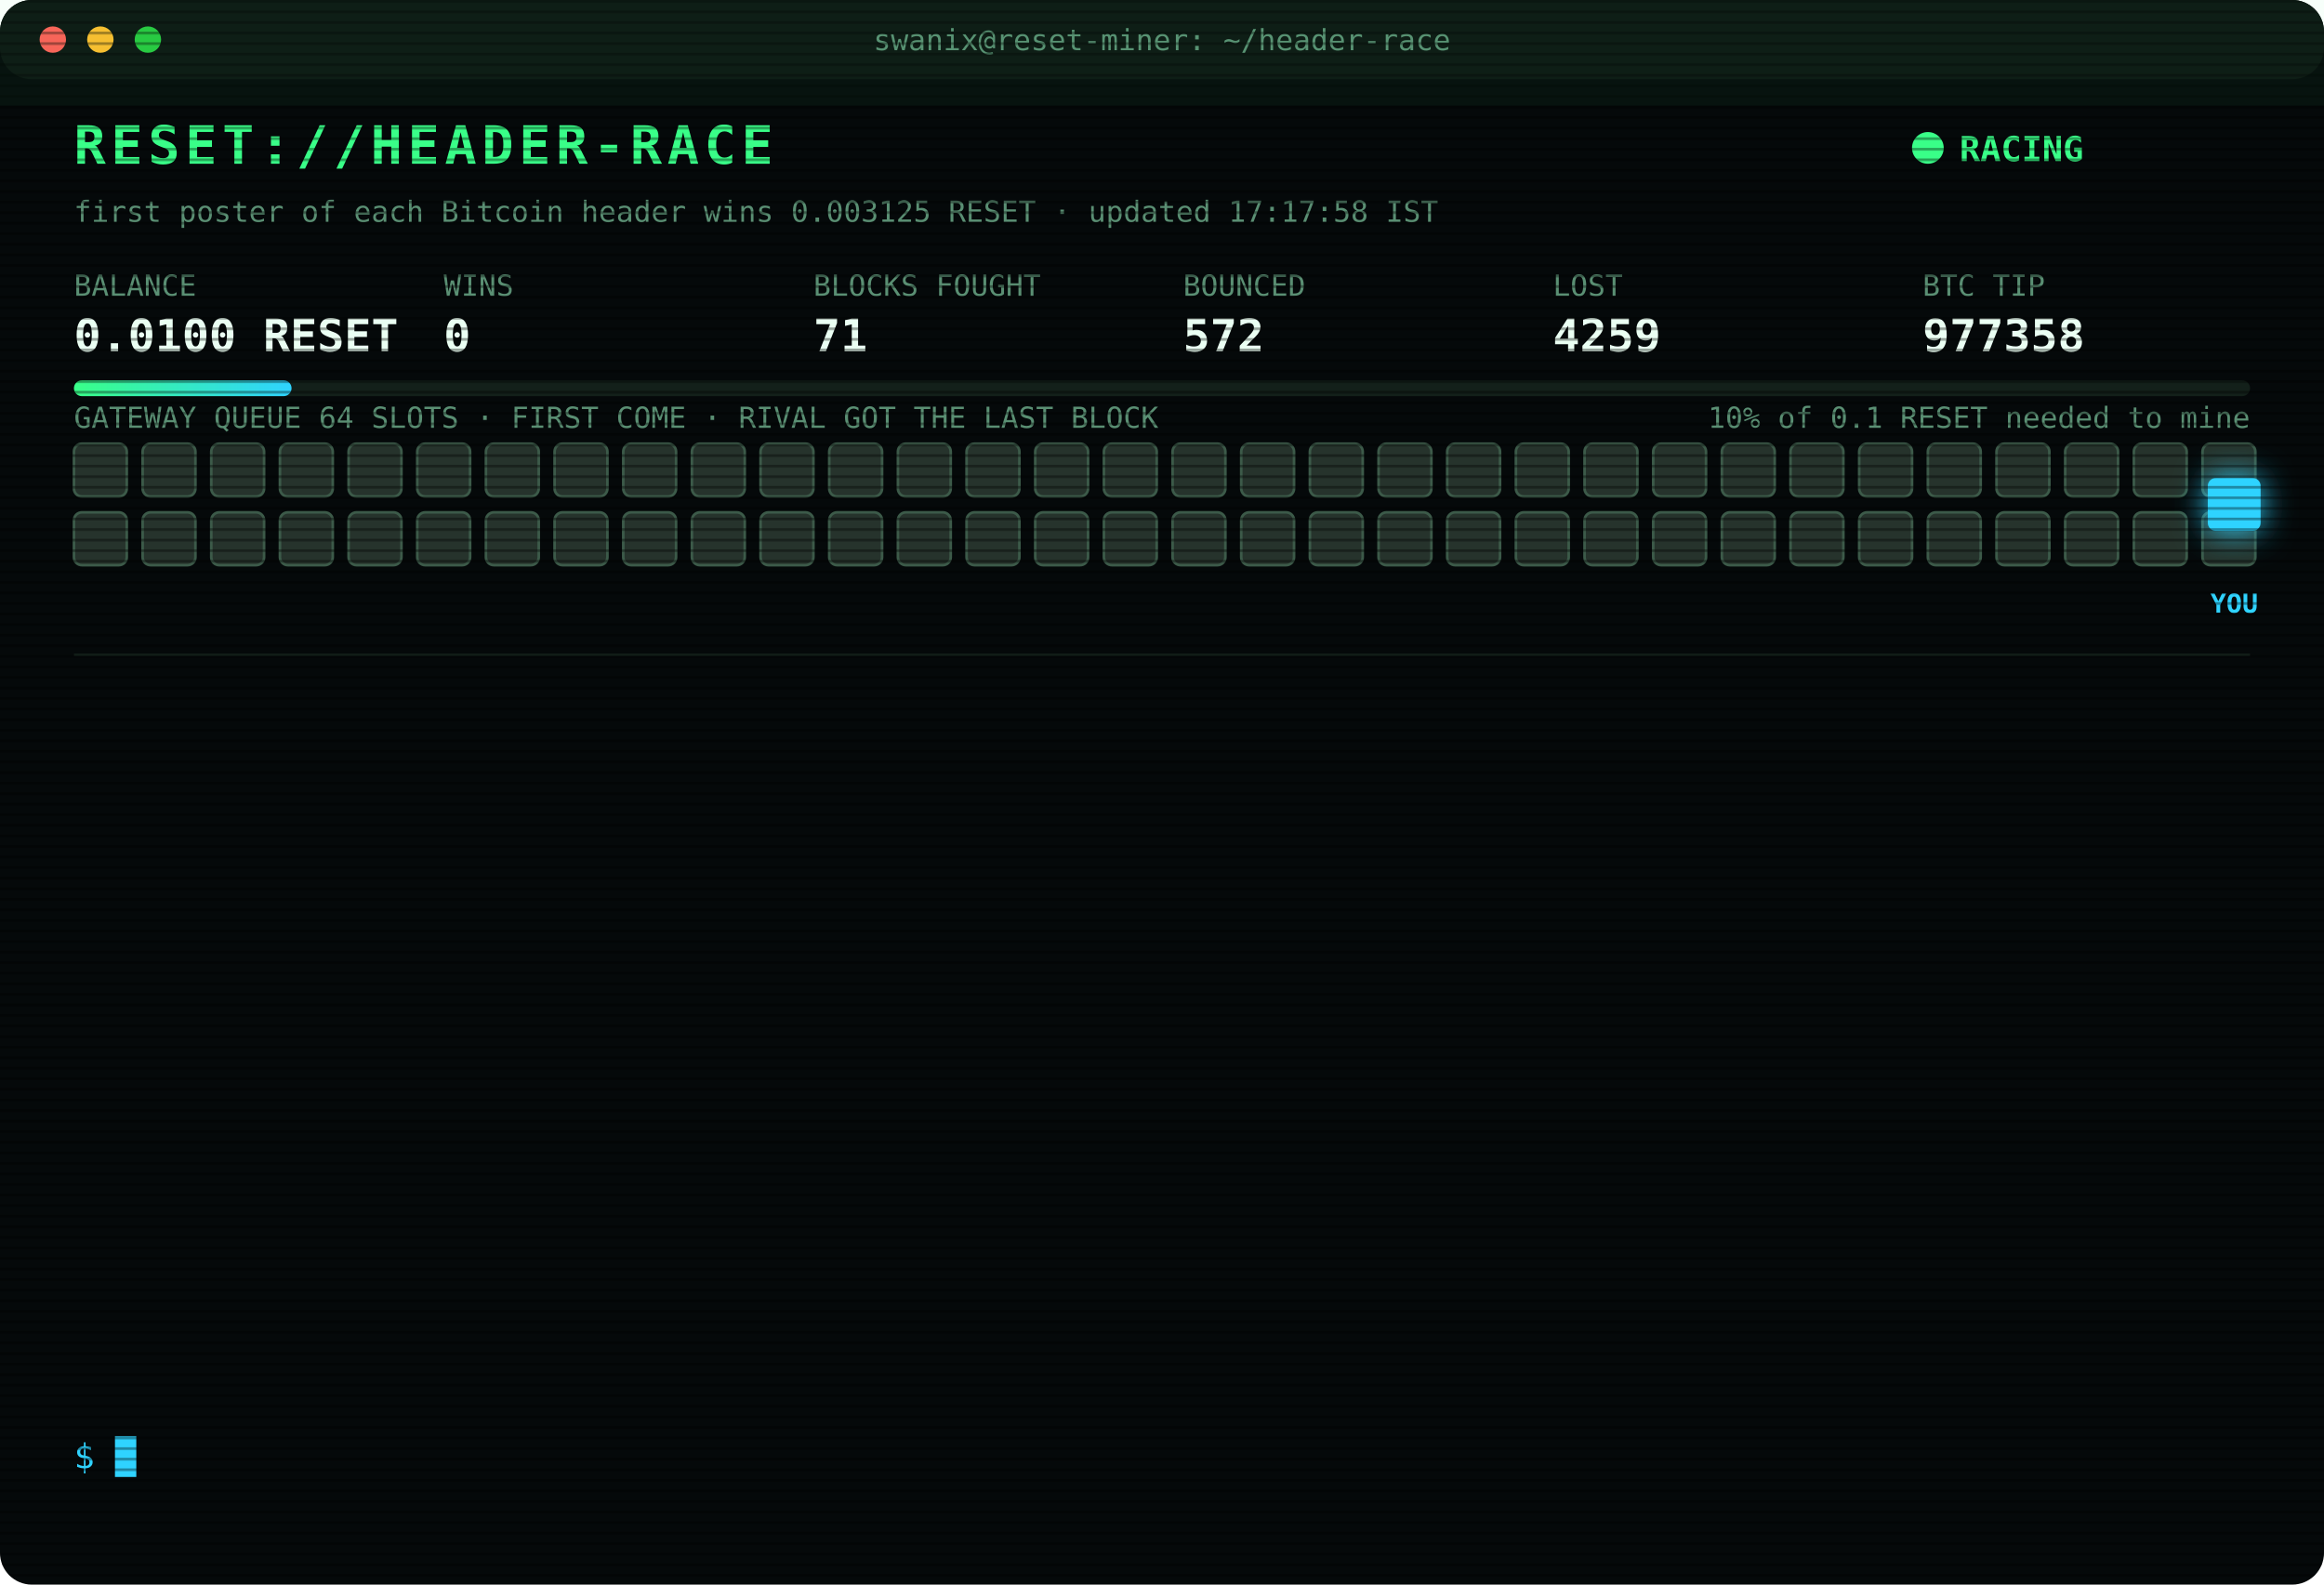
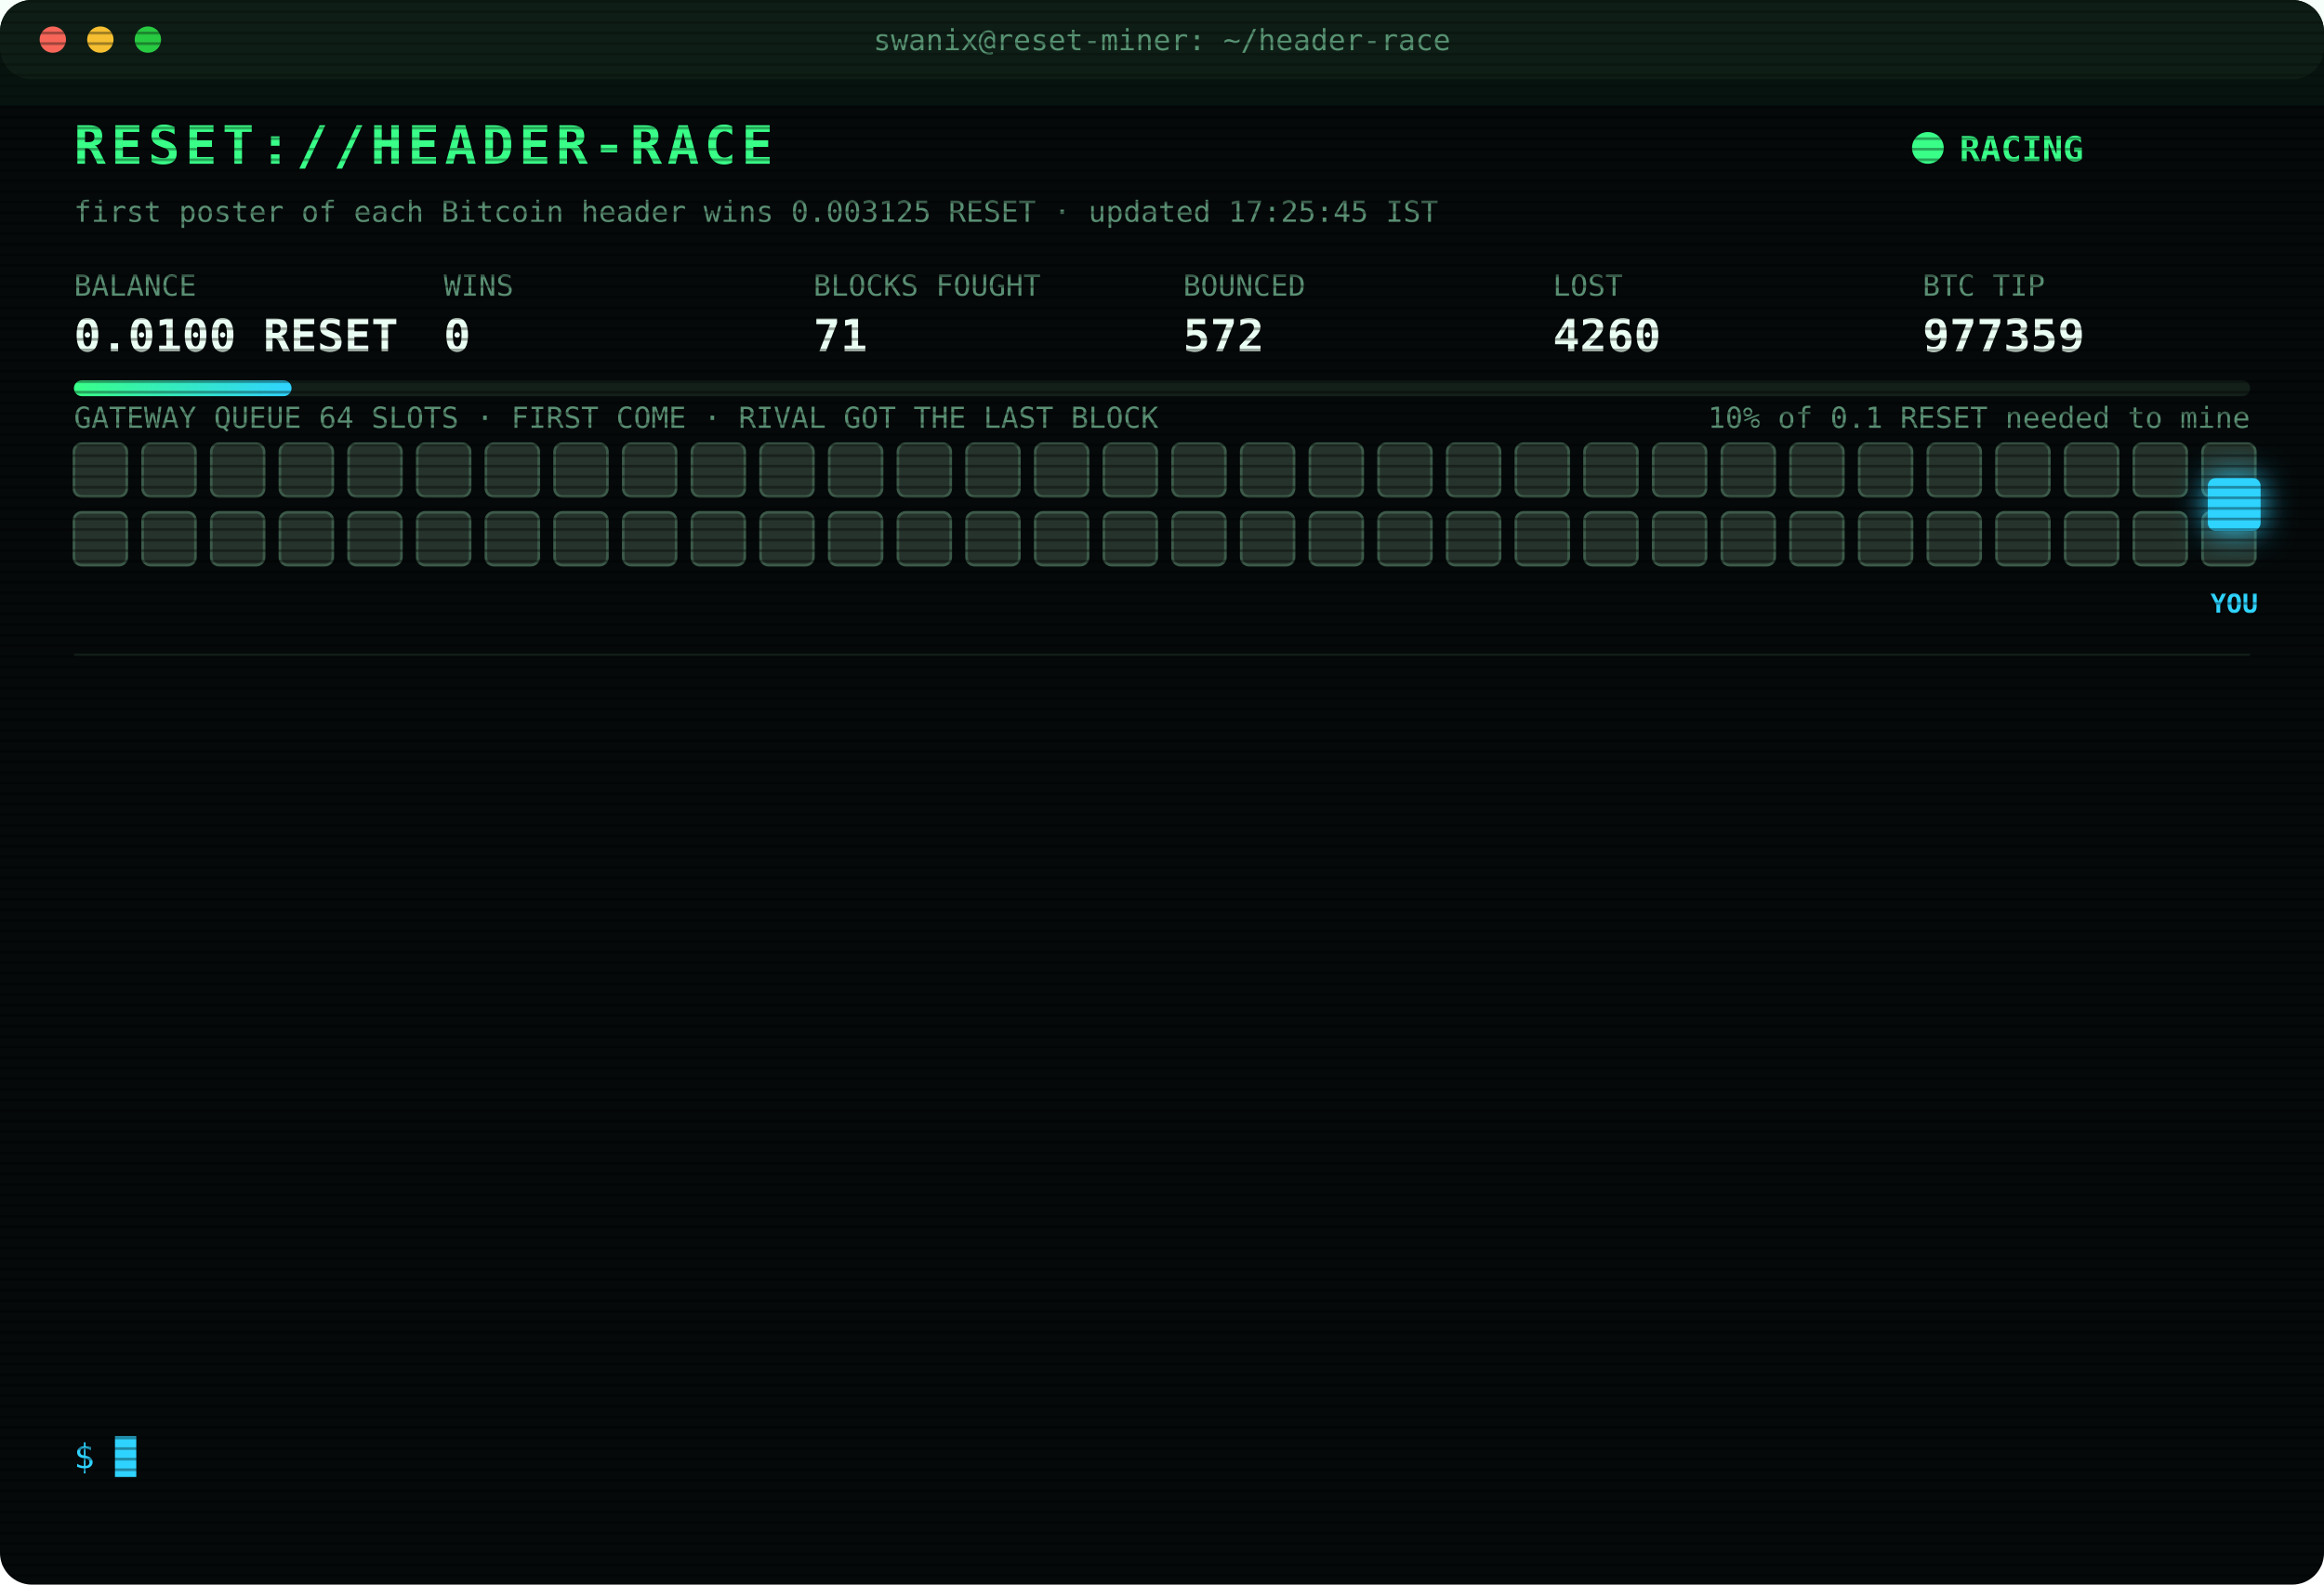
<svg xmlns="http://www.w3.org/2000/svg" width="880" height="600" viewBox="0 0 880 600" font-family="ui-monospace,SFMono-Regular,Menlo,Consolas,monospace">
  <style>
text{font-size:13px;fill:#7CFFB2}
.title{font-size:20px;font-weight:700;fill:#39FF88;letter-spacing:2px;animation:glitch 3s infinite steps(1)}
.sub{fill:#2fd3ff}.k{fill:#5a8f73;font-size:11px}.v{font-size:17px;font-weight:700;fill:#eafff3}
.ts{fill:#3f6b56}.boot{fill:#2fd3ff}.dim{fill:#5a8f73}.bad{fill:#ff4d6d}.warn{fill:#ffd23f}.mag{fill:#ff5cf0}.win{fill:#39FF88;font-weight:700}
.tag{font-size:10px;fill:#2fd3ff;font-weight:700}
.rival{fill:#26332c;stroke:#3c5a49;animation:jam 1.2s infinite alternate}
.idle{fill:#141c18;stroke:#22302a;animation:breathe 4s infinite}
.me{fill:#2fd3ff;filter:drop-shadow(0 0 6px #2fd3ff)}
.hover{animation:nudge 1.1s infinite ease-in-out}.bounce{animation:kick 1.4s infinite}
.ln{opacity:0;animation:in .4s forwards}
.cur{animation:blink 1s infinite steps(1)}
.scan{animation:scan 6s infinite linear}
.led{animation:blink 1.4s infinite}
@keyframes in{from{opacity:0;transform:translateX(-6px)}to{opacity:1;transform:none}}
@keyframes blink{50%{opacity:0}}
@keyframes jam{to{fill:#33463b}}
@keyframes breathe{50%{opacity:.4}}
@keyframes nudge{50%{transform:translateX(-10px)}}
@keyframes kick{0%,100%{transform:none}30%{transform:translateX(-14px)}55%{transform:translateX(10px) translateY(-6px)}}
@keyframes glitch{0%,92%{transform:none}93%{transform:translateX(2px);fill:#ff4d6d}95%{transform:translateX(-2px);fill:#2fd3ff}97%{transform:none}}
@keyframes scan{from{transform:translateY(-40px)}to{transform:translateY(600px)}}
</style>
  <defs>
    <pattern id="sl" width="4" height="4" patternUnits="userSpaceOnUse">
      <rect width="4" height="1" fill="#000" opacity=".35" />
    </pattern>
    <linearGradient id="bar">
      <stop offset="0" stop-color="#39FF88" />
      <stop offset="1" stop-color="#2fd3ff" />
    </linearGradient>
  </defs>
  <rect width="880" height="600" rx="12" fill="#05090a" />
  <rect width="880" height="30" rx="12" fill="#0d1512" />
  <circle cx="20" cy="15" r="5" fill="#ff5f57" />
  <circle cx="38" cy="15" r="5" fill="#febc2e" />
  <circle cx="56" cy="15" r="5" fill="#28c840" />
  <text x="440" y="19" text-anchor="middle" class="k">swanix@reset-miner: ~/header-race</text>
  <text x="28" y="62" class="title">RESET://HEADER-RACE</text>
  <circle class="led" cx="730" cy="56" r="6" fill="#39FF88" />
  <text x="742" y="61" class="win">RACING</text>
-   <text x="28" y="84" class="k">first poster of each Bitcoin header wins 0.003125 RESET · updated 17:17:58 IST</text>
+   <text x="28" y="84" class="k">first poster of each Bitcoin header wins 0.003125 RESET · updated 17:25:45 IST</text>
  <text x="28" y="112" class="k">BALANCE</text>
  <text x="28" y="133" class="v">0.0100 RESET</text>
  <text x="168" y="112" class="k">WINS</text>
  <text x="168" y="133" class="v">0</text>
  <text x="308" y="112" class="k">BLOCKS FOUGHT</text>
  <text x="308" y="133" class="v">71</text>
  <text x="448" y="112" class="k">BOUNCED</text>
  <text x="448" y="133" class="v">572</text>
  <text x="588" y="112" class="k">LOST</text>
-   <text x="588" y="133" class="v">4259</text>
+   <text x="588" y="133" class="v">4260</text>
  <text x="728" y="112" class="k">BTC TIP</text>
-   <text x="728" y="133" class="v">977358</text>
+   <text x="728" y="133" class="v">977359</text>
  <rect x="28" y="144" width="824" height="6" rx="3" fill="#13201a" />
  <rect x="28" y="144" width="82.4" height="6" rx="3" fill="url(#bar)" />
  <text x="852" y="162" text-anchor="end" class="k">10% of 0.1 RESET needed to mine</text>
  <text x="28" y="162" class="k">GATEWAY QUEUE 64 SLOTS · FIRST COME · RIVAL GOT THE LAST BLOCK</text>
  <rect class="rival" x="28" y="168" width="20" height="20" rx="3" style="animation-delay:0.00s" />
  <rect class="rival" x="54" y="168" width="20" height="20" rx="3" style="animation-delay:0.05s" />
  <rect class="rival" x="80" y="168" width="20" height="20" rx="3" style="animation-delay:0.10s" />
  <rect class="rival" x="106" y="168" width="20" height="20" rx="3" style="animation-delay:0.15s" />
  <rect class="rival" x="132" y="168" width="20" height="20" rx="3" style="animation-delay:0.20s" />
  <rect class="rival" x="158" y="168" width="20" height="20" rx="3" style="animation-delay:0.25s" />
  <rect class="rival" x="184" y="168" width="20" height="20" rx="3" style="animation-delay:0.30s" />
  <rect class="rival" x="210" y="168" width="20" height="20" rx="3" style="animation-delay:0.35s" />
  <rect class="rival" x="236" y="168" width="20" height="20" rx="3" style="animation-delay:0.40s" />
  <rect class="rival" x="262" y="168" width="20" height="20" rx="3" style="animation-delay:0.45s" />
  <rect class="rival" x="288" y="168" width="20" height="20" rx="3" style="animation-delay:0.50s" />
  <rect class="rival" x="314" y="168" width="20" height="20" rx="3" style="animation-delay:0.55s" />
  <rect class="rival" x="340" y="168" width="20" height="20" rx="3" style="animation-delay:0.60s" />
  <rect class="rival" x="366" y="168" width="20" height="20" rx="3" style="animation-delay:0.65s" />
  <rect class="rival" x="392" y="168" width="20" height="20" rx="3" style="animation-delay:0.70s" />
  <rect class="rival" x="418" y="168" width="20" height="20" rx="3" style="animation-delay:0.75s" />
  <rect class="rival" x="444" y="168" width="20" height="20" rx="3" style="animation-delay:0.80s" />
  <rect class="rival" x="470" y="168" width="20" height="20" rx="3" style="animation-delay:0.85s" />
  <rect class="rival" x="496" y="168" width="20" height="20" rx="3" style="animation-delay:0.90s" />
  <rect class="rival" x="522" y="168" width="20" height="20" rx="3" style="animation-delay:0.95s" />
  <rect class="rival" x="548" y="168" width="20" height="20" rx="3" style="animation-delay:1.00s" />
  <rect class="rival" x="574" y="168" width="20" height="20" rx="3" style="animation-delay:1.05s" />
  <rect class="rival" x="600" y="168" width="20" height="20" rx="3" style="animation-delay:1.10s" />
  <rect class="rival" x="626" y="168" width="20" height="20" rx="3" style="animation-delay:1.15s" />
  <rect class="rival" x="652" y="168" width="20" height="20" rx="3" style="animation-delay:1.20s" />
  <rect class="rival" x="678" y="168" width="20" height="20" rx="3" style="animation-delay:1.25s" />
  <rect class="rival" x="704" y="168" width="20" height="20" rx="3" style="animation-delay:1.30s" />
  <rect class="rival" x="730" y="168" width="20" height="20" rx="3" style="animation-delay:1.35s" />
  <rect class="rival" x="756" y="168" width="20" height="20" rx="3" style="animation-delay:1.40s" />
  <rect class="rival" x="782" y="168" width="20" height="20" rx="3" style="animation-delay:1.45s" />
  <rect class="rival" x="808" y="168" width="20" height="20" rx="3" style="animation-delay:1.50s" />
  <rect class="rival" x="834" y="168" width="20" height="20" rx="3" style="animation-delay:1.55s" />
  <rect class="rival" x="28" y="194" width="20" height="20" rx="3" style="animation-delay:1.60s" />
  <rect class="rival" x="54" y="194" width="20" height="20" rx="3" style="animation-delay:1.65s" />
  <rect class="rival" x="80" y="194" width="20" height="20" rx="3" style="animation-delay:1.70s" />
  <rect class="rival" x="106" y="194" width="20" height="20" rx="3" style="animation-delay:1.75s" />
  <rect class="rival" x="132" y="194" width="20" height="20" rx="3" style="animation-delay:1.80s" />
  <rect class="rival" x="158" y="194" width="20" height="20" rx="3" style="animation-delay:1.85s" />
  <rect class="rival" x="184" y="194" width="20" height="20" rx="3" style="animation-delay:1.90s" />
  <rect class="rival" x="210" y="194" width="20" height="20" rx="3" style="animation-delay:1.95s" />
  <rect class="rival" x="236" y="194" width="20" height="20" rx="3" style="animation-delay:2.00s" />
  <rect class="rival" x="262" y="194" width="20" height="20" rx="3" style="animation-delay:2.05s" />
  <rect class="rival" x="288" y="194" width="20" height="20" rx="3" style="animation-delay:2.10s" />
  <rect class="rival" x="314" y="194" width="20" height="20" rx="3" style="animation-delay:2.15s" />
  <rect class="rival" x="340" y="194" width="20" height="20" rx="3" style="animation-delay:2.20s" />
  <rect class="rival" x="366" y="194" width="20" height="20" rx="3" style="animation-delay:2.25s" />
  <rect class="rival" x="392" y="194" width="20" height="20" rx="3" style="animation-delay:2.30s" />
  <rect class="rival" x="418" y="194" width="20" height="20" rx="3" style="animation-delay:2.35s" />
  <rect class="rival" x="444" y="194" width="20" height="20" rx="3" style="animation-delay:2.40s" />
  <rect class="rival" x="470" y="194" width="20" height="20" rx="3" style="animation-delay:2.45s" />
  <rect class="rival" x="496" y="194" width="20" height="20" rx="3" style="animation-delay:2.50s" />
  <rect class="rival" x="522" y="194" width="20" height="20" rx="3" style="animation-delay:2.55s" />
  <rect class="rival" x="548" y="194" width="20" height="20" rx="3" style="animation-delay:2.60s" />
  <rect class="rival" x="574" y="194" width="20" height="20" rx="3" style="animation-delay:2.65s" />
  <rect class="rival" x="600" y="194" width="20" height="20" rx="3" style="animation-delay:2.70s" />
  <rect class="rival" x="626" y="194" width="20" height="20" rx="3" style="animation-delay:2.75s" />
  <rect class="rival" x="652" y="194" width="20" height="20" rx="3" style="animation-delay:2.80s" />
  <rect class="rival" x="678" y="194" width="20" height="20" rx="3" style="animation-delay:2.85s" />
  <rect class="rival" x="704" y="194" width="20" height="20" rx="3" style="animation-delay:2.90s" />
  <rect class="rival" x="730" y="194" width="20" height="20" rx="3" style="animation-delay:2.95s" />
  <rect class="rival" x="756" y="194" width="20" height="20" rx="3" style="animation-delay:3.00s" />
  <rect class="rival" x="782" y="194" width="20" height="20" rx="3" style="animation-delay:3.05s" />
  <rect class="rival" x="808" y="194" width="20" height="20" rx="3" style="animation-delay:3.10s" />
  <rect class="rival" x="834" y="194" width="20" height="20" rx="3" style="animation-delay:3.15s" />
  <g class="hover">
    <rect class="me" x="836" y="181" width="20" height="20" rx="3" />
    <text class="tag" x="846" y="232" text-anchor="middle">YOU</text>
  </g>
  <line x1="28" x2="852" y1="248" y2="248" stroke="#13201a" />
  <g class="ln" style="animation-delay:0.40s">
-     <text x="28" y="270" class="ts">14:30:32</text>
-     <text x="104" y="270" class="boot">[BOOT] racer v3 online · 3 feeds · stint 340m</text>
+     <text x="28" y="270" class="ts">14:31:53</text>
+     <text x="104" y="270" class="bad">[LOST] #977347 taken by a rival miner</text>
  </g>
  <g class="ln" style="animation-delay:0.65s">
-     <text x="28" y="292" class="ts">14:31:53</text>
-     <text x="104" y="292" class="bad">[LOST] #977347 taken by a rival miner</text>
+     <text x="28" y="292" class="ts">14:47:43</text>
+     <text x="104" y="292" class="bad">[LOST] #977348 taken by a rival miner</text>
  </g>
  <g class="ln" style="animation-delay:0.90s">
-     <text x="28" y="314" class="ts">14:47:43</text>
-     <text x="104" y="314" class="bad">[LOST] #977348 taken by a rival miner</text>
+     <text x="28" y="314" class="ts">14:48:20</text>
+     <text x="104" y="314" class="bad">[LOST] #977349 taken by a rival miner</text>
  </g>
  <g class="ln" style="animation-delay:1.15s">
-     <text x="28" y="336" class="ts">14:48:20</text>
-     <text x="104" y="336" class="bad">[LOST] #977349 taken by a rival miner</text>
+     <text x="28" y="336" class="ts">14:48:25</text>
+     <text x="104" y="336" class="bad">[LOST] #977350 taken by a rival miner</text>
  </g>
  <g class="ln" style="animation-delay:1.40s">
-     <text x="28" y="358" class="ts">14:48:25</text>
-     <text x="104" y="358" class="bad">[LOST] #977350 taken by a rival miner</text>
+     <text x="28" y="358" class="ts">14:50:17</text>
+     <text x="104" y="358" class="bad">[LOST] #977351 taken by a rival miner</text>
  </g>
  <g class="ln" style="animation-delay:1.65s">
-     <text x="28" y="380" class="ts">14:50:17</text>
-     <text x="104" y="380" class="bad">[LOST] #977351 taken by a rival miner</text>
+     <text x="28" y="380" class="ts">14:57:36</text>
+     <text x="104" y="380" class="bad">[LOST] #977352 taken by a rival miner</text>
  </g>
  <g class="ln" style="animation-delay:1.90s">
-     <text x="28" y="402" class="ts">14:57:36</text>
-     <text x="104" y="402" class="bad">[LOST] #977352 taken by a rival miner</text>
+     <text x="28" y="402" class="ts">15:27:57</text>
+     <text x="104" y="402" class="bad">[LOST] #977353 taken by a rival miner</text>
  </g>
  <g class="ln" style="animation-delay:2.15s">
-     <text x="28" y="424" class="ts">15:27:57</text>
-     <text x="104" y="424" class="bad">[LOST] #977353 taken by a rival miner</text>
+     <text x="28" y="424" class="ts">15:31:47</text>
+     <text x="104" y="424" class="bad">[LOST] #977354 taken by a rival miner</text>
  </g>
  <g class="ln" style="animation-delay:2.40s">
-     <text x="28" y="446" class="ts">15:31:47</text>
-     <text x="104" y="446" class="bad">[LOST] #977354 taken by a rival miner</text>
+     <text x="28" y="446" class="ts">15:52:03</text>
+     <text x="104" y="446" class="bad">[LOST] #977355 taken by a rival miner</text>
  </g>
  <g class="ln" style="animation-delay:2.65s">
-     <text x="28" y="468" class="ts">15:52:03</text>
-     <text x="104" y="468" class="bad">[LOST] #977355 taken by a rival miner</text>
+     <text x="28" y="468" class="ts">16:01:14</text>
+     <text x="104" y="468" class="bad">[LOST] #977356 taken by a rival miner</text>
  </g>
  <g class="ln" style="animation-delay:2.90s">
-     <text x="28" y="490" class="ts">16:01:14</text>
-     <text x="104" y="490" class="bad">[LOST] #977356 taken by a rival miner</text>
+     <text x="28" y="490" class="ts">16:54:32</text>
+     <text x="104" y="490" class="bad">[LOST] #977357 taken by a rival miner</text>
  </g>
  <g class="ln" style="animation-delay:3.15s">
-     <text x="28" y="512" class="ts">16:54:32</text>
-     <text x="104" y="512" class="bad">[LOST] #977357 taken by a rival miner</text>
+     <text x="28" y="512" class="ts">17:17:58</text>
+     <text x="104" y="512" class="bad">[LOST] #977358 taken by a rival miner</text>
  </g>
  <g class="ln" style="animation-delay:3.40s">
-     <text x="28" y="534" class="ts">17:17:58</text>
-     <text x="104" y="534" class="bad">[LOST] #977358 taken by a rival miner</text>
+     <text x="28" y="534" class="ts">17:25:45</text>
+     <text x="104" y="534" class="bad">[LOST] #977359 taken by a rival miner</text>
  </g>
  <text x="28" y="556" class="sub">$ <tspan class="cur">█</tspan>
  </text>
  <rect width="880" height="600" rx="12" fill="url(#sl)" pointer-events="none" />
  <rect class="scan" width="880" height="40" fill="#39FF88" opacity=".04" />
</svg>
